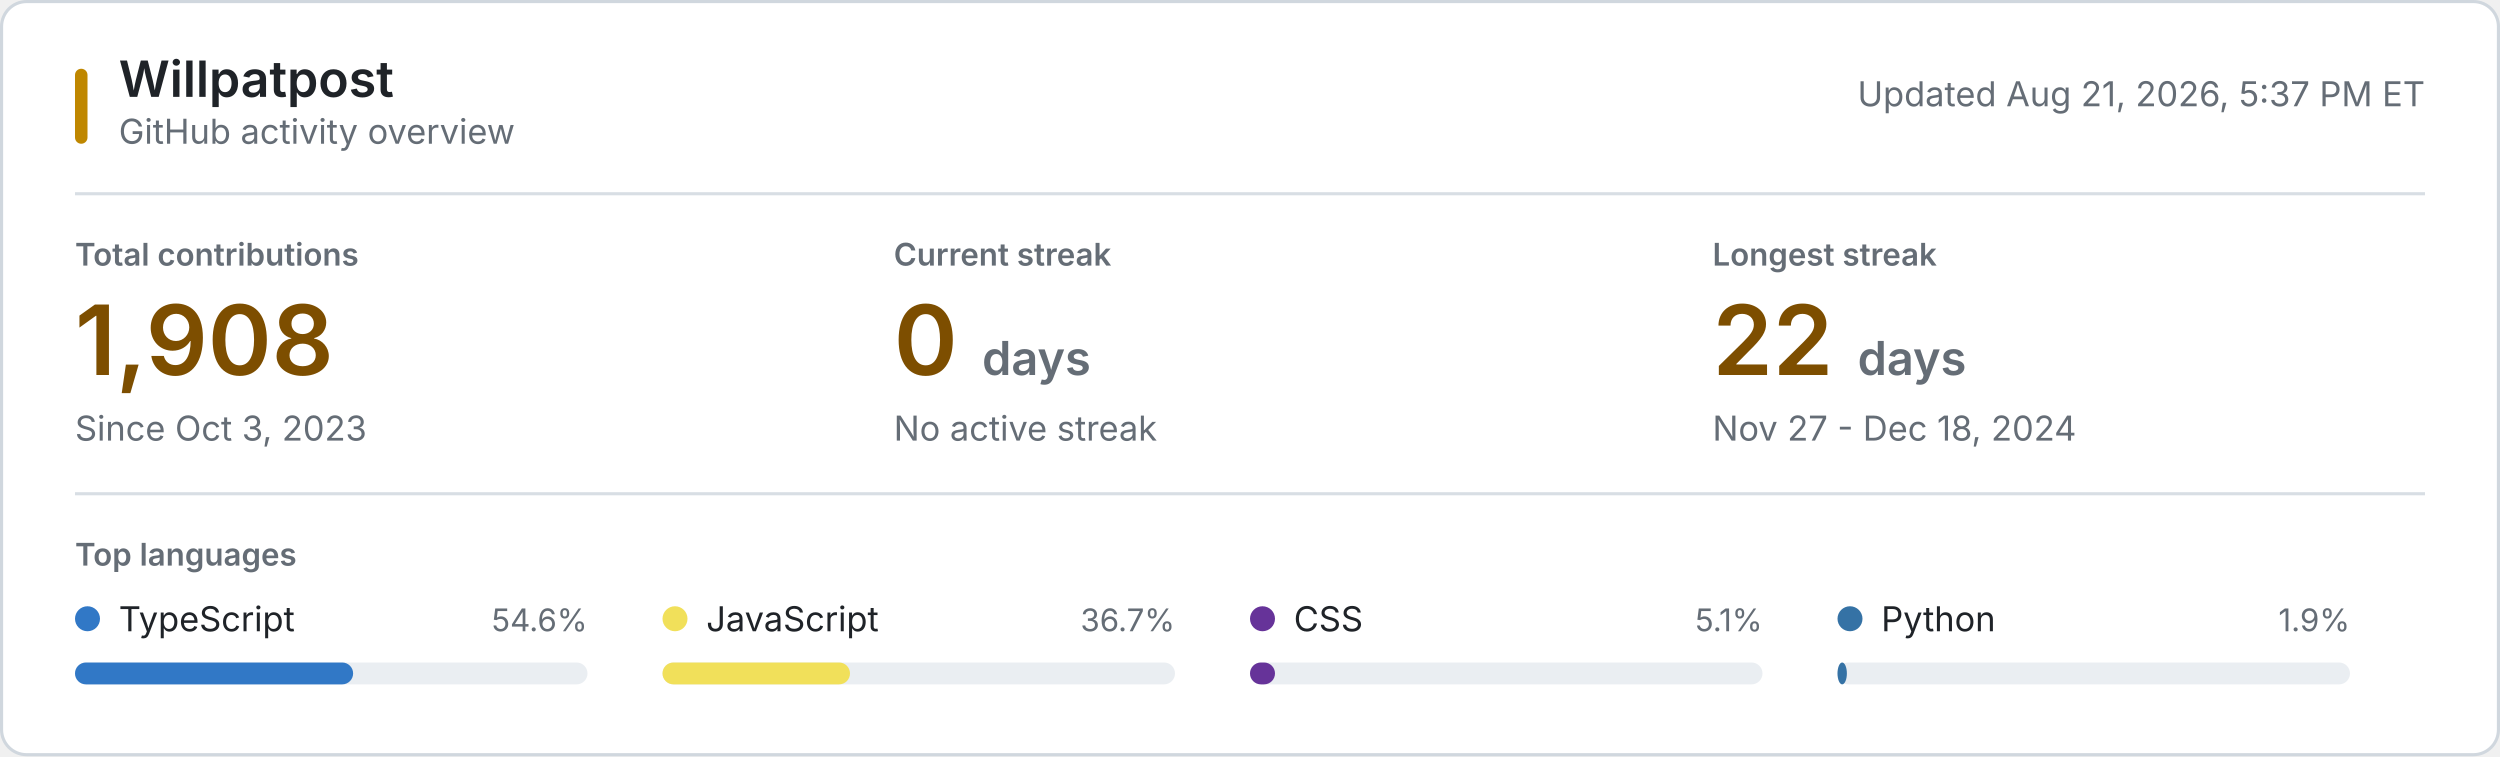
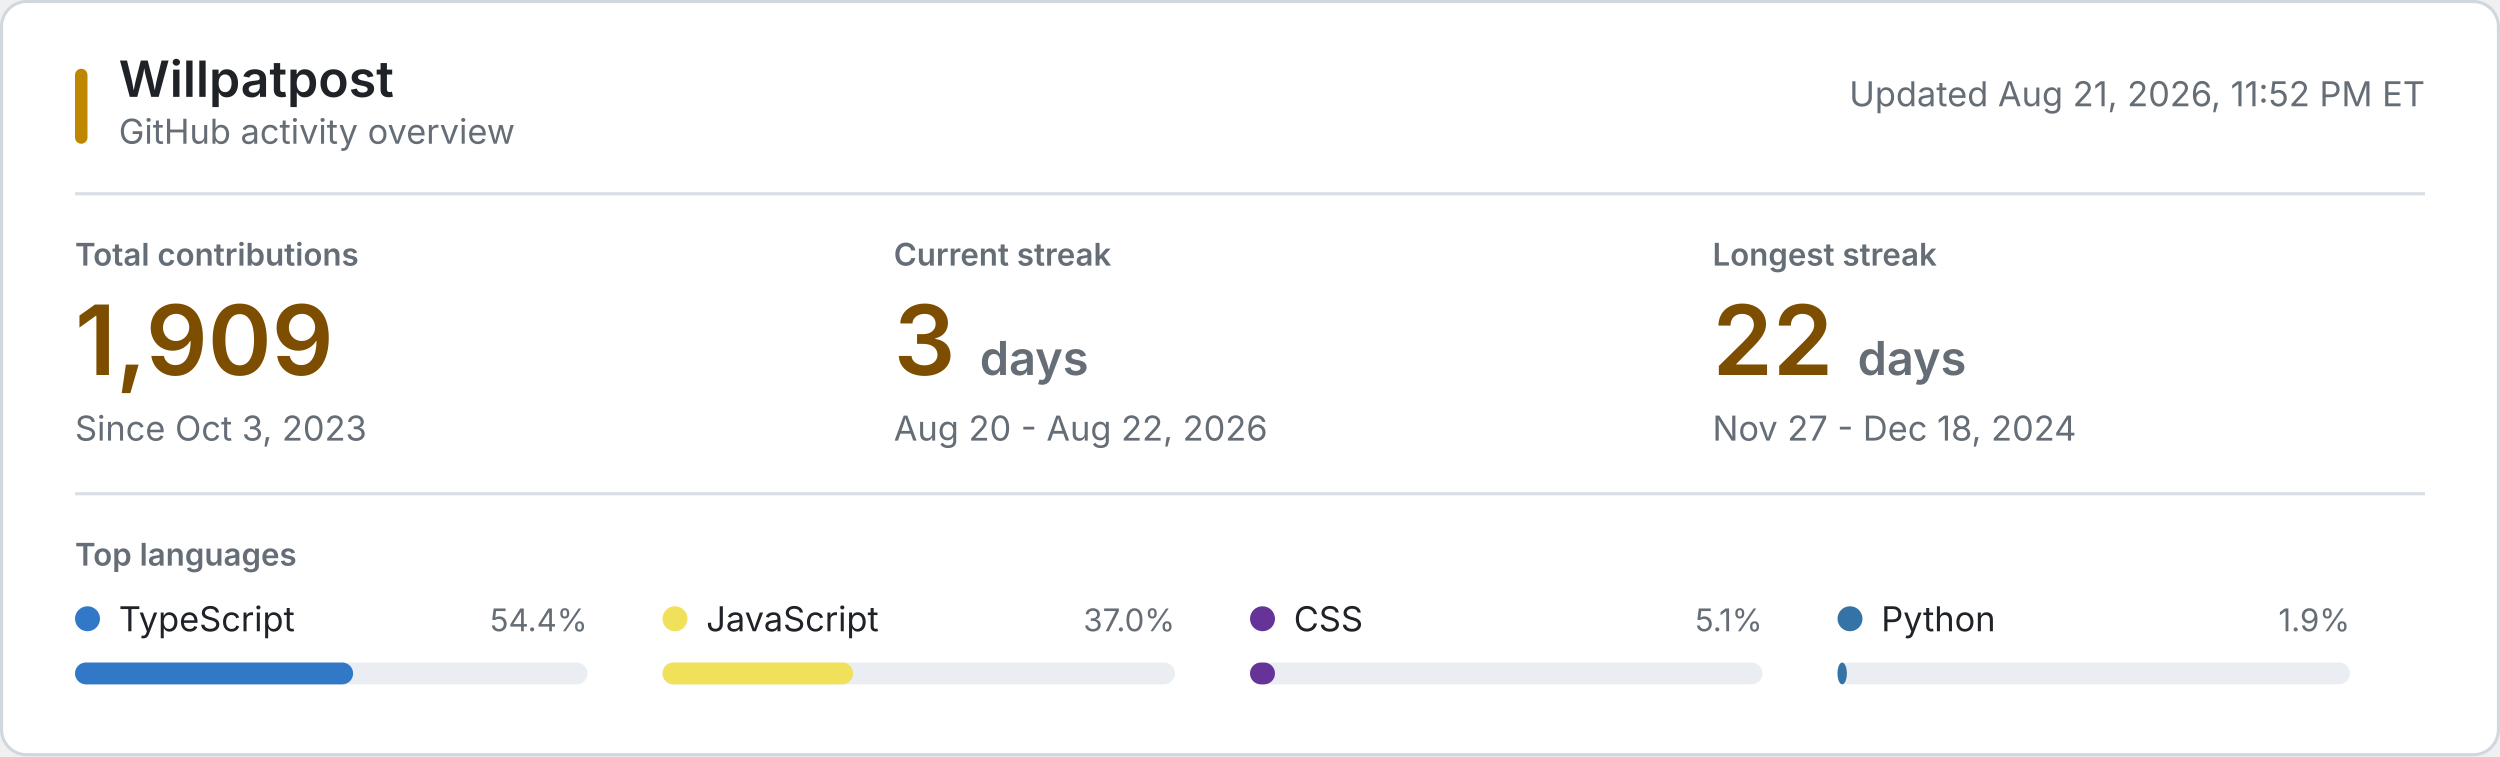
<svg xmlns="http://www.w3.org/2000/svg" style="isolation: isolate" viewBox="0 0 800 242" width="800px" height="242px" role="img" aria-labelledby="title desc">
  <style>
    @keyframes reveal {
      from { opacity: 0.2; }
      to { opacity: 1; }
    }
    .animate { animation: reveal 320ms ease-out both; }
    .background { fill: #ffffff; stroke: #d0d7de; }
    .username { font: 600 16px -apple-system, BlinkMacSystemFont, "Segoe UI", sans-serif; fill: #1f2328; }
    .subtitle, .updated { font: 11px -apple-system, BlinkMacSystemFont, "Segoe UI", sans-serif; fill: #656d76; }
    .section-label, .metric-label { font: 600 10px -apple-system, BlinkMacSystemFont, "Segoe UI", sans-serif; fill: #656d76; }
    .metric-label, .section-label { text-transform: uppercase; }
    .metric-value { font: 600 31px -apple-system, BlinkMacSystemFont, "Segoe UI", sans-serif; fill: #7d4e00; }
    .metric-unit, .metric-note { fill: #656d76; }
    .metric-note { font: 11px -apple-system, BlinkMacSystemFont, "Segoe UI", sans-serif; }
    .language-name { font: 11px -apple-system, BlinkMacSystemFont, "Segoe UI", sans-serif; fill: #1f2328; }
    .language-percent { font: 10px -apple-system, BlinkMacSystemFont, "Segoe UI", sans-serif; fill: #656d76; }
    .language-track { fill: #eaeef2; }
    .empty-state { font: 11px -apple-system, BlinkMacSystemFont, "Segoe UI", sans-serif; fill: #656d76; }
    .rule { stroke: #d8dee4; stroke-width: 1; }
    .accent { fill: #bf8700; }
    @media (prefers-color-scheme: dark) {
      .background { fill: #0d1117; stroke: #30363d; }
      .username, .language-name { fill: #f0f6fc; }
      .subtitle, .updated, .section-label, .metric-label, .metric-unit, .metric-note, .language-percent, .empty-state { fill: #8b949e; }
      .metric-value { fill: #f0c74e; }
      .language-track { fill: #21262d; }
      .rule { stroke: #21262d; }
      .accent { fill: #e3b341; }
    }
    @media (prefers-reduced-motion: reduce) {
      .animate { animation: none; }
    }
  </style>
  <rect class="background" x="0.5" y="0.5" width="799" height="241" rx="8" />
  <rect class="accent" x="24" y="22" width="4" height="24" rx="2" />
  <text class="username" x="38" y="31">Willpatpost</text>
  <text class="subtitle" x="38" y="46">GitHub activity overview</text>
-   <text class="updated" x="776" y="34" text-anchor="end">Updated Aug 21, 2026, 5:37 PM ET</text>
+   <text class="updated" x="776" y="34" text-anchor="end">Updated Aug 21, 2026, 11:52 PM ET</text>
  <line class="rule" x1="24" y1="62" x2="776" y2="62" />
  <g class="animate" style="animation-delay: 20ms">
    <text class="metric-label" x="24" y="85">Total contributions</text>
-     <text class="metric-value" x="24" y="120">1,908</text>
+     <text class="metric-value" x="24" y="120">1,909</text>
    <text class="metric-note" x="24" y="141">Since Oct 3, 2023</text>
  </g>
  <g class="animate" style="animation-delay: 55ms">
    <text class="metric-label" x="286" y="85">Current streak</text>
-     <text class="metric-value" x="286" y="120">0 <tspan class="metric-unit" font-size="15">days</tspan>
+     <text class="metric-value" x="286" y="120">3 <tspan class="metric-unit" font-size="15">days</tspan>
    </text>
-     <text class="metric-note" x="286" y="141">No active streak</text>
+     <text class="metric-note" x="286" y="141">Aug 20 - Aug 22, 2026</text>
  </g>
  <g class="animate" style="animation-delay: 90ms">
    <text class="metric-label" x="548" y="85">Longest streak</text>
    <text class="metric-value" x="548" y="120">22 <tspan class="metric-unit" font-size="15">days</tspan>
    </text>
    <text class="metric-note" x="548" y="141">Nov 27 - Dec 18, 2024</text>
  </g>
  <line class="rule" x1="24" y1="158" x2="776" y2="158" />
  <text class="section-label" x="24" y="181">Top languages</text>
  <g class="animate" style="animation-delay: 120ms">
    <circle cx="28" cy="198" r="4" fill="#3178c6" />
    <text class="language-name" x="38" y="202">TypeScript</text>
-     <text class="language-percent" x="188" y="202" text-anchor="end">54.6%</text>
+     <text class="language-percent" x="188" y="202" text-anchor="end">54.4%</text>
    <rect class="language-track" x="24" y="212" width="164" height="7" rx="3.5" />
    <rect x="24" y="212" width="89" height="7" rx="3.5" fill="#3178c6" />
  </g>
  <g class="animate" style="animation-delay: 155ms">
    <circle cx="216" cy="198" r="4" fill="#f1e05a" />
    <text class="language-name" x="226" y="202">JavaScript</text>
-     <text class="language-percent" x="376" y="202" text-anchor="end">36.7%</text>
+     <text class="language-percent" x="376" y="202" text-anchor="end">37.0%</text>
    <rect class="language-track" x="212" y="212" width="164" height="7" rx="3.5" />
-     <rect x="212" y="212" width="60" height="7" rx="3.5" fill="#f1e05a" />
+     <rect x="212" y="212" width="61" height="7" rx="3.5" fill="#f1e05a" />
  </g>
  <g class="animate" style="animation-delay: 190ms">
    <circle cx="404" cy="198" r="4" fill="#663399" />
    <text class="language-name" x="414" y="202">CSS</text>
    <text class="language-percent" x="564" y="202" text-anchor="end">5.1%</text>
    <rect class="language-track" x="400" y="212" width="164" height="7" rx="3.5" />
    <rect x="400" y="212" width="8" height="7" rx="3.5" fill="#663399" />
  </g>
  <g class="animate" style="animation-delay: 225ms">
    <circle cx="592" cy="198" r="4" fill="#3572A5" />
    <text class="language-name" x="602" y="202">Python</text>
    <text class="language-percent" x="752" y="202" text-anchor="end">1.9%</text>
    <rect class="language-track" x="588" y="212" width="164" height="7" rx="3.5" />
    <rect x="588" y="212" width="3" height="7" rx="3.5" fill="#3572A5" />
  </g>
</svg>
